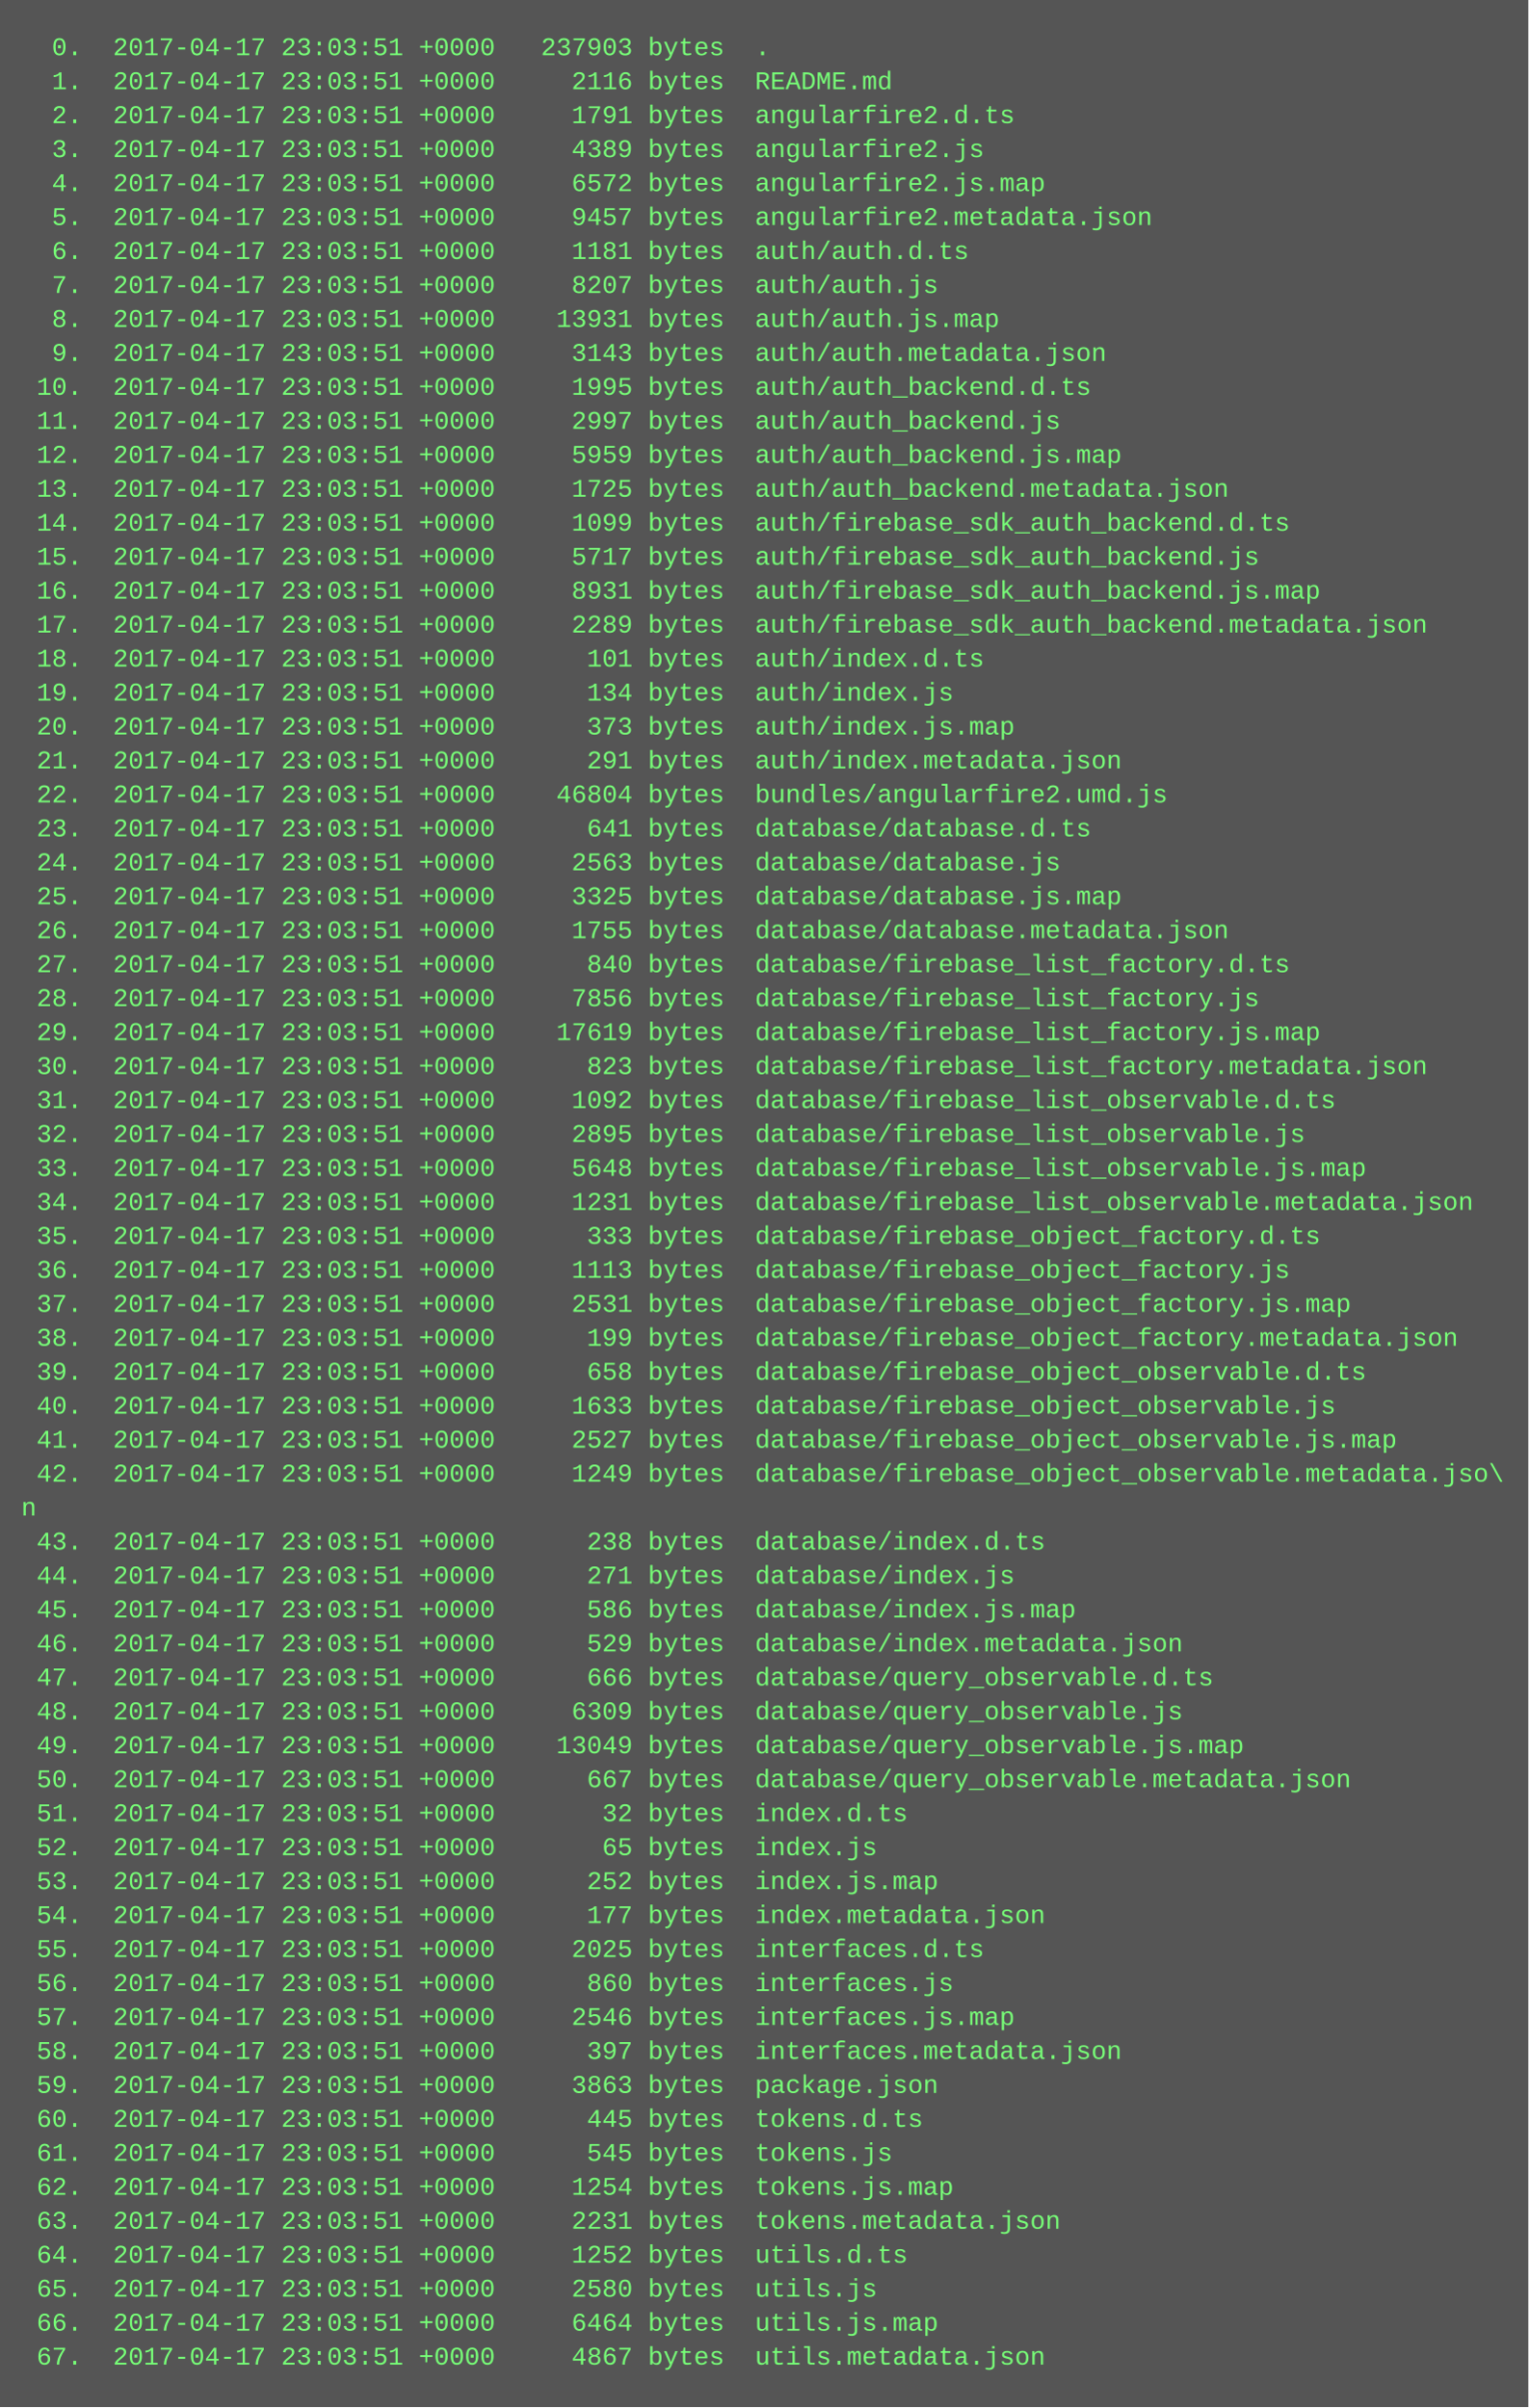
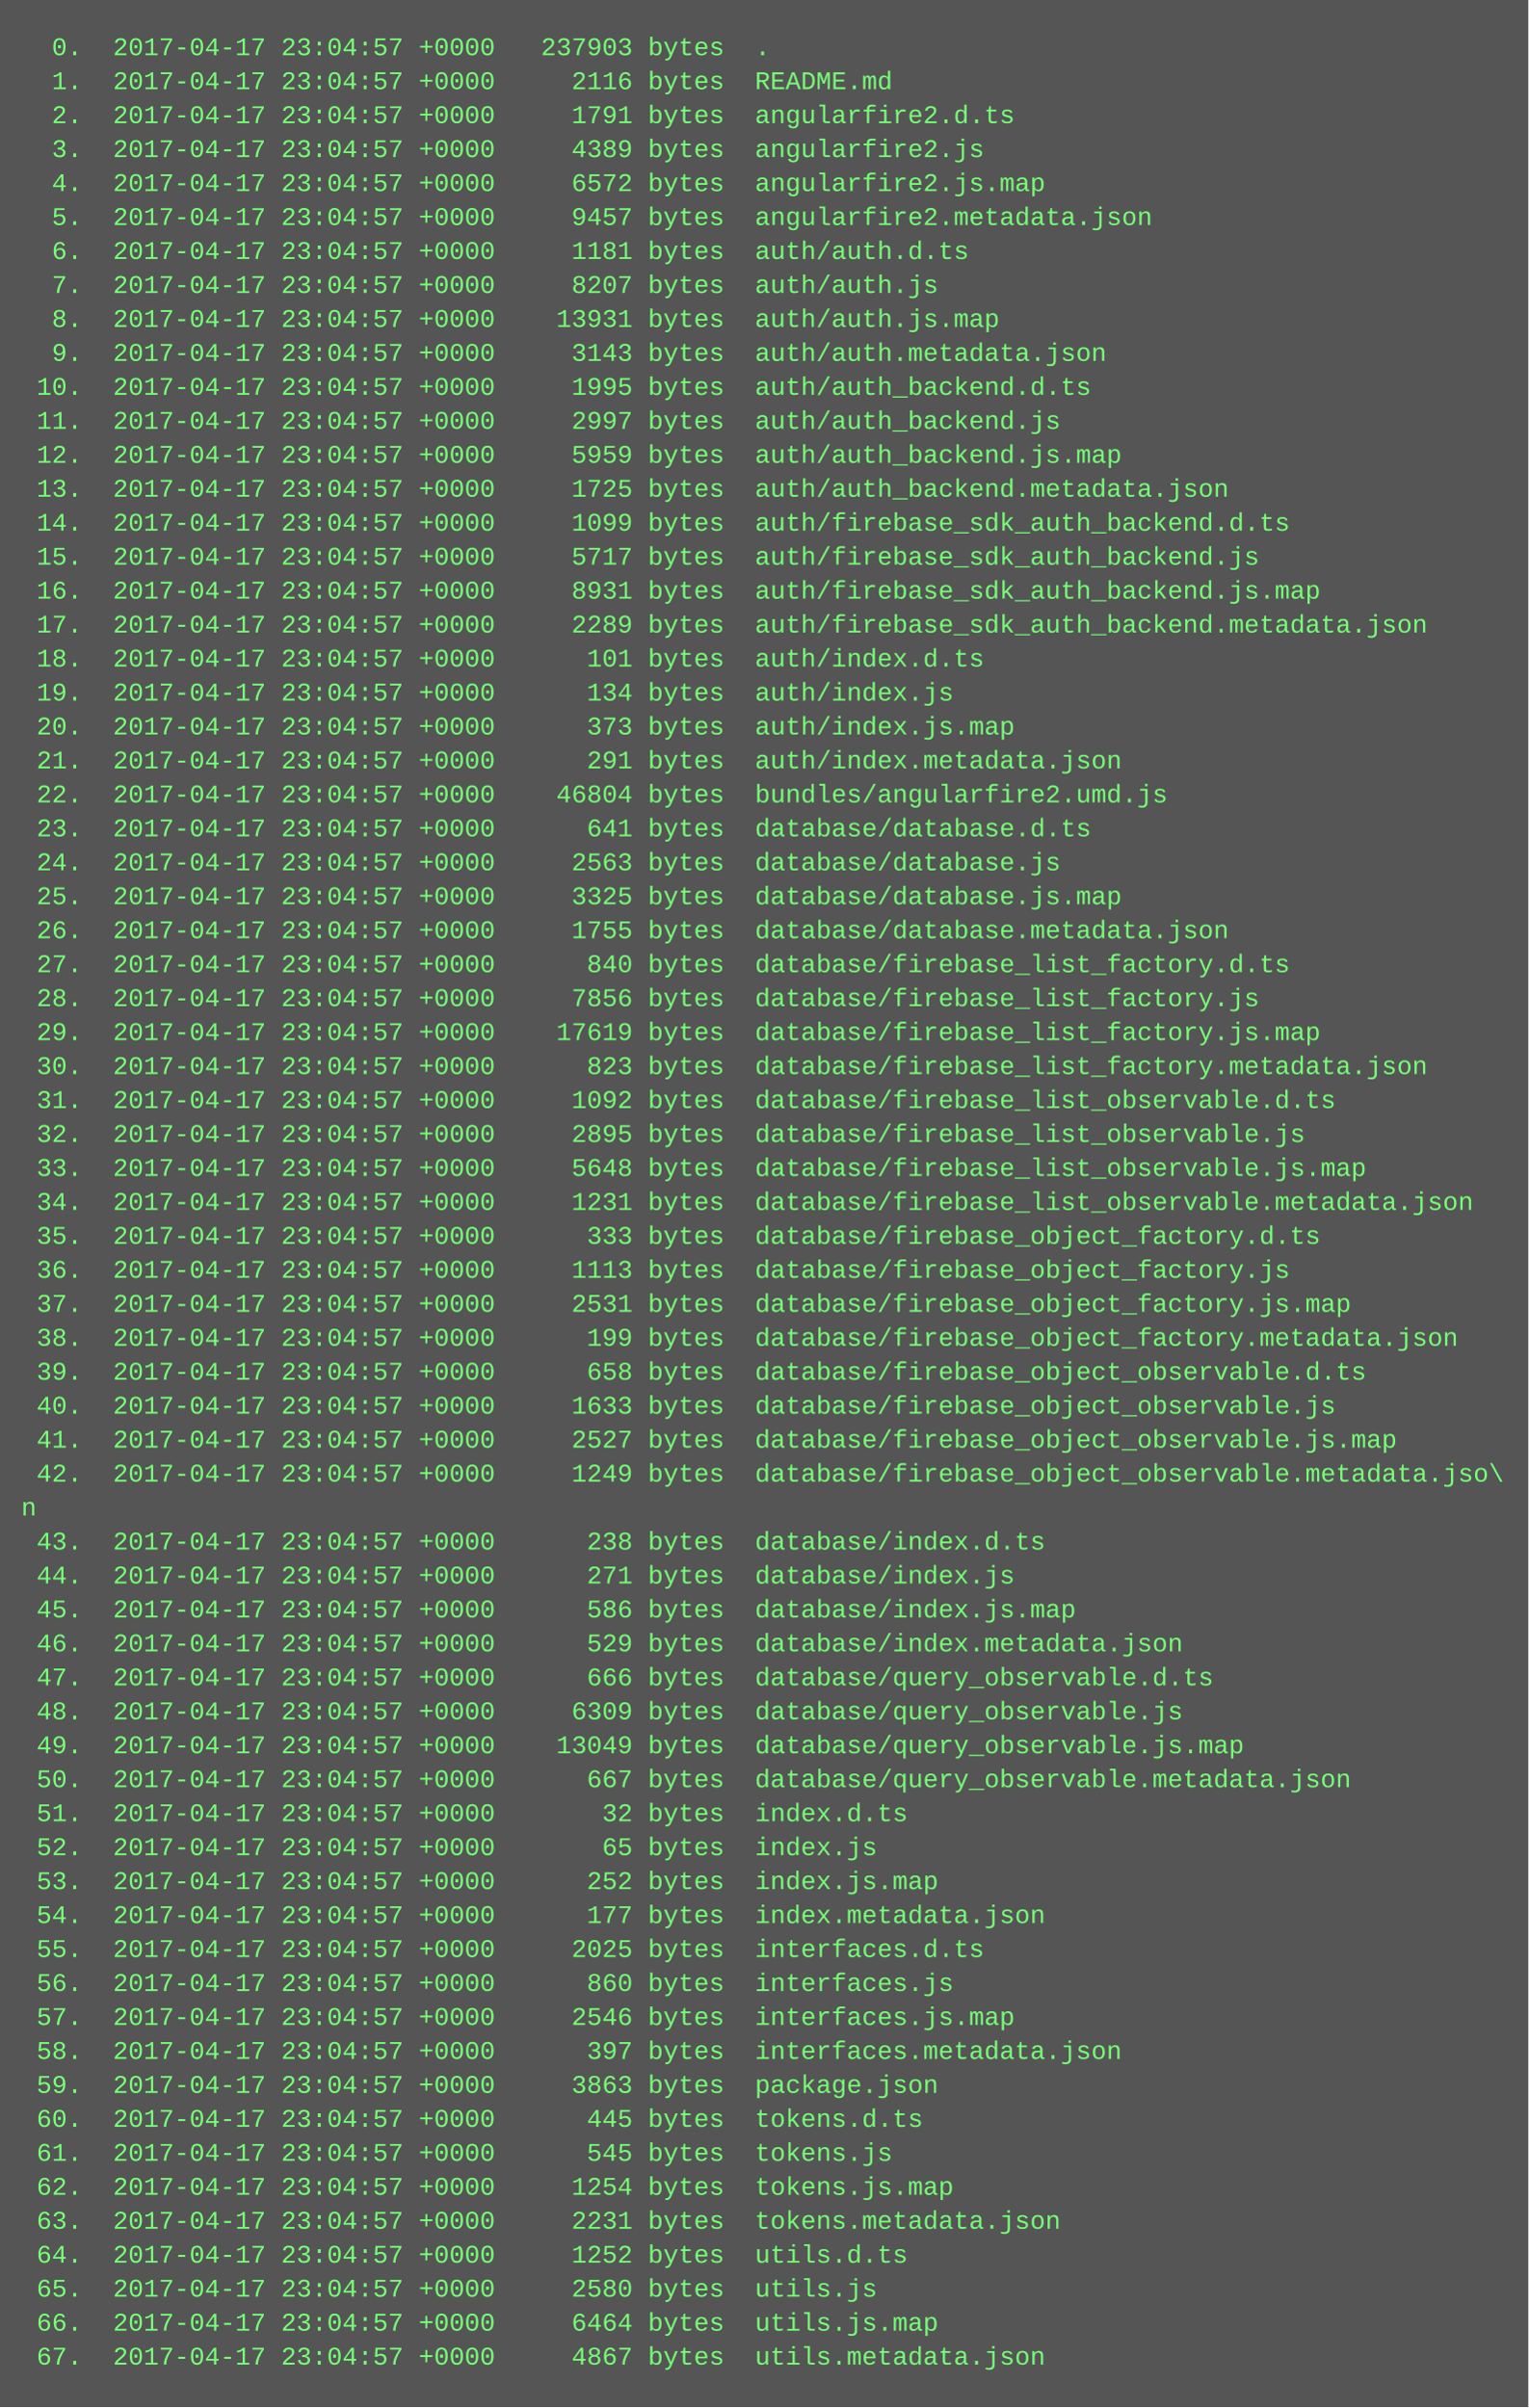
<svg xmlns="http://www.w3.org/2000/svg" height="1134" width="720">
  <rect height="1134" fill="#555" width="720" />
  <text fill="#7f7" font-family="Courier New" font-size="12" xml:space="preserve">
-     <tspan x="10" y="26">  0.  2017-04-17 23:03:51 +0000   237903 bytes  .</tspan>
-     <tspan x="10" y="42">  1.  2017-04-17 23:03:51 +0000     2116 bytes  README.md</tspan>
-     <tspan x="10" y="58">  2.  2017-04-17 23:03:51 +0000     1791 bytes  angularfire2.d.ts</tspan>
-     <tspan x="10" y="74">  3.  2017-04-17 23:03:51 +0000     4389 bytes  angularfire2.js</tspan>
-     <tspan x="10" y="90">  4.  2017-04-17 23:03:51 +0000     6572 bytes  angularfire2.js.map</tspan>
-     <tspan x="10" y="106">  5.  2017-04-17 23:03:51 +0000     9457 bytes  angularfire2.metadata.json</tspan>
-     <tspan x="10" y="122">  6.  2017-04-17 23:03:51 +0000     1181 bytes  auth/auth.d.ts</tspan>
-     <tspan x="10" y="138">  7.  2017-04-17 23:03:51 +0000     8207 bytes  auth/auth.js</tspan>
-     <tspan x="10" y="154">  8.  2017-04-17 23:03:51 +0000    13931 bytes  auth/auth.js.map</tspan>
-     <tspan x="10" y="170">  9.  2017-04-17 23:03:51 +0000     3143 bytes  auth/auth.metadata.json</tspan>
-     <tspan x="10" y="186"> 10.  2017-04-17 23:03:51 +0000     1995 bytes  auth/auth_backend.d.ts</tspan>
-     <tspan x="10" y="202"> 11.  2017-04-17 23:03:51 +0000     2997 bytes  auth/auth_backend.js</tspan>
-     <tspan x="10" y="218"> 12.  2017-04-17 23:03:51 +0000     5959 bytes  auth/auth_backend.js.map</tspan>
-     <tspan x="10" y="234"> 13.  2017-04-17 23:03:51 +0000     1725 bytes  auth/auth_backend.metadata.json</tspan>
-     <tspan x="10" y="250"> 14.  2017-04-17 23:03:51 +0000     1099 bytes  auth/firebase_sdk_auth_backend.d.ts</tspan>
-     <tspan x="10" y="266"> 15.  2017-04-17 23:03:51 +0000     5717 bytes  auth/firebase_sdk_auth_backend.js</tspan>
-     <tspan x="10" y="282"> 16.  2017-04-17 23:03:51 +0000     8931 bytes  auth/firebase_sdk_auth_backend.js.map</tspan>
-     <tspan x="10" y="298"> 17.  2017-04-17 23:03:51 +0000     2289 bytes  auth/firebase_sdk_auth_backend.metadata.json</tspan>
-     <tspan x="10" y="314"> 18.  2017-04-17 23:03:51 +0000      101 bytes  auth/index.d.ts</tspan>
-     <tspan x="10" y="330"> 19.  2017-04-17 23:03:51 +0000      134 bytes  auth/index.js</tspan>
-     <tspan x="10" y="346"> 20.  2017-04-17 23:03:51 +0000      373 bytes  auth/index.js.map</tspan>
-     <tspan x="10" y="362"> 21.  2017-04-17 23:03:51 +0000      291 bytes  auth/index.metadata.json</tspan>
-     <tspan x="10" y="378"> 22.  2017-04-17 23:03:51 +0000    46804 bytes  bundles/angularfire2.umd.js</tspan>
-     <tspan x="10" y="394"> 23.  2017-04-17 23:03:51 +0000      641 bytes  database/database.d.ts</tspan>
-     <tspan x="10" y="410"> 24.  2017-04-17 23:03:51 +0000     2563 bytes  database/database.js</tspan>
-     <tspan x="10" y="426"> 25.  2017-04-17 23:03:51 +0000     3325 bytes  database/database.js.map</tspan>
-     <tspan x="10" y="442"> 26.  2017-04-17 23:03:51 +0000     1755 bytes  database/database.metadata.json</tspan>
-     <tspan x="10" y="458"> 27.  2017-04-17 23:03:51 +0000      840 bytes  database/firebase_list_factory.d.ts</tspan>
-     <tspan x="10" y="474"> 28.  2017-04-17 23:03:51 +0000     7856 bytes  database/firebase_list_factory.js</tspan>
-     <tspan x="10" y="490"> 29.  2017-04-17 23:03:51 +0000    17619 bytes  database/firebase_list_factory.js.map</tspan>
-     <tspan x="10" y="506"> 30.  2017-04-17 23:03:51 +0000      823 bytes  database/firebase_list_factory.metadata.json</tspan>
-     <tspan x="10" y="522"> 31.  2017-04-17 23:03:51 +0000     1092 bytes  database/firebase_list_observable.d.ts</tspan>
-     <tspan x="10" y="538"> 32.  2017-04-17 23:03:51 +0000     2895 bytes  database/firebase_list_observable.js</tspan>
-     <tspan x="10" y="554"> 33.  2017-04-17 23:03:51 +0000     5648 bytes  database/firebase_list_observable.js.map</tspan>
-     <tspan x="10" y="570"> 34.  2017-04-17 23:03:51 +0000     1231 bytes  database/firebase_list_observable.metadata.json</tspan>
-     <tspan x="10" y="586"> 35.  2017-04-17 23:03:51 +0000      333 bytes  database/firebase_object_factory.d.ts</tspan>
-     <tspan x="10" y="602"> 36.  2017-04-17 23:03:51 +0000     1113 bytes  database/firebase_object_factory.js</tspan>
-     <tspan x="10" y="618"> 37.  2017-04-17 23:03:51 +0000     2531 bytes  database/firebase_object_factory.js.map</tspan>
-     <tspan x="10" y="634"> 38.  2017-04-17 23:03:51 +0000      199 bytes  database/firebase_object_factory.metadata.json</tspan>
-     <tspan x="10" y="650"> 39.  2017-04-17 23:03:51 +0000      658 bytes  database/firebase_object_observable.d.ts</tspan>
-     <tspan x="10" y="666"> 40.  2017-04-17 23:03:51 +0000     1633 bytes  database/firebase_object_observable.js</tspan>
-     <tspan x="10" y="682"> 41.  2017-04-17 23:03:51 +0000     2527 bytes  database/firebase_object_observable.js.map</tspan>
-     <tspan x="10" y="698"> 42.  2017-04-17 23:03:51 +0000     1249 bytes  database/firebase_object_observable.metadata.jso\</tspan>
+     <tspan x="10" y="26">  0.  2017-04-17 23:04:57 +0000   237903 bytes  .</tspan>
+     <tspan x="10" y="42">  1.  2017-04-17 23:04:57 +0000     2116 bytes  README.md</tspan>
+     <tspan x="10" y="58">  2.  2017-04-17 23:04:57 +0000     1791 bytes  angularfire2.d.ts</tspan>
+     <tspan x="10" y="74">  3.  2017-04-17 23:04:57 +0000     4389 bytes  angularfire2.js</tspan>
+     <tspan x="10" y="90">  4.  2017-04-17 23:04:57 +0000     6572 bytes  angularfire2.js.map</tspan>
+     <tspan x="10" y="106">  5.  2017-04-17 23:04:57 +0000     9457 bytes  angularfire2.metadata.json</tspan>
+     <tspan x="10" y="122">  6.  2017-04-17 23:04:57 +0000     1181 bytes  auth/auth.d.ts</tspan>
+     <tspan x="10" y="138">  7.  2017-04-17 23:04:57 +0000     8207 bytes  auth/auth.js</tspan>
+     <tspan x="10" y="154">  8.  2017-04-17 23:04:57 +0000    13931 bytes  auth/auth.js.map</tspan>
+     <tspan x="10" y="170">  9.  2017-04-17 23:04:57 +0000     3143 bytes  auth/auth.metadata.json</tspan>
+     <tspan x="10" y="186"> 10.  2017-04-17 23:04:57 +0000     1995 bytes  auth/auth_backend.d.ts</tspan>
+     <tspan x="10" y="202"> 11.  2017-04-17 23:04:57 +0000     2997 bytes  auth/auth_backend.js</tspan>
+     <tspan x="10" y="218"> 12.  2017-04-17 23:04:57 +0000     5959 bytes  auth/auth_backend.js.map</tspan>
+     <tspan x="10" y="234"> 13.  2017-04-17 23:04:57 +0000     1725 bytes  auth/auth_backend.metadata.json</tspan>
+     <tspan x="10" y="250"> 14.  2017-04-17 23:04:57 +0000     1099 bytes  auth/firebase_sdk_auth_backend.d.ts</tspan>
+     <tspan x="10" y="266"> 15.  2017-04-17 23:04:57 +0000     5717 bytes  auth/firebase_sdk_auth_backend.js</tspan>
+     <tspan x="10" y="282"> 16.  2017-04-17 23:04:57 +0000     8931 bytes  auth/firebase_sdk_auth_backend.js.map</tspan>
+     <tspan x="10" y="298"> 17.  2017-04-17 23:04:57 +0000     2289 bytes  auth/firebase_sdk_auth_backend.metadata.json</tspan>
+     <tspan x="10" y="314"> 18.  2017-04-17 23:04:57 +0000      101 bytes  auth/index.d.ts</tspan>
+     <tspan x="10" y="330"> 19.  2017-04-17 23:04:57 +0000      134 bytes  auth/index.js</tspan>
+     <tspan x="10" y="346"> 20.  2017-04-17 23:04:57 +0000      373 bytes  auth/index.js.map</tspan>
+     <tspan x="10" y="362"> 21.  2017-04-17 23:04:57 +0000      291 bytes  auth/index.metadata.json</tspan>
+     <tspan x="10" y="378"> 22.  2017-04-17 23:04:57 +0000    46804 bytes  bundles/angularfire2.umd.js</tspan>
+     <tspan x="10" y="394"> 23.  2017-04-17 23:04:57 +0000      641 bytes  database/database.d.ts</tspan>
+     <tspan x="10" y="410"> 24.  2017-04-17 23:04:57 +0000     2563 bytes  database/database.js</tspan>
+     <tspan x="10" y="426"> 25.  2017-04-17 23:04:57 +0000     3325 bytes  database/database.js.map</tspan>
+     <tspan x="10" y="442"> 26.  2017-04-17 23:04:57 +0000     1755 bytes  database/database.metadata.json</tspan>
+     <tspan x="10" y="458"> 27.  2017-04-17 23:04:57 +0000      840 bytes  database/firebase_list_factory.d.ts</tspan>
+     <tspan x="10" y="474"> 28.  2017-04-17 23:04:57 +0000     7856 bytes  database/firebase_list_factory.js</tspan>
+     <tspan x="10" y="490"> 29.  2017-04-17 23:04:57 +0000    17619 bytes  database/firebase_list_factory.js.map</tspan>
+     <tspan x="10" y="506"> 30.  2017-04-17 23:04:57 +0000      823 bytes  database/firebase_list_factory.metadata.json</tspan>
+     <tspan x="10" y="522"> 31.  2017-04-17 23:04:57 +0000     1092 bytes  database/firebase_list_observable.d.ts</tspan>
+     <tspan x="10" y="538"> 32.  2017-04-17 23:04:57 +0000     2895 bytes  database/firebase_list_observable.js</tspan>
+     <tspan x="10" y="554"> 33.  2017-04-17 23:04:57 +0000     5648 bytes  database/firebase_list_observable.js.map</tspan>
+     <tspan x="10" y="570"> 34.  2017-04-17 23:04:57 +0000     1231 bytes  database/firebase_list_observable.metadata.json</tspan>
+     <tspan x="10" y="586"> 35.  2017-04-17 23:04:57 +0000      333 bytes  database/firebase_object_factory.d.ts</tspan>
+     <tspan x="10" y="602"> 36.  2017-04-17 23:04:57 +0000     1113 bytes  database/firebase_object_factory.js</tspan>
+     <tspan x="10" y="618"> 37.  2017-04-17 23:04:57 +0000     2531 bytes  database/firebase_object_factory.js.map</tspan>
+     <tspan x="10" y="634"> 38.  2017-04-17 23:04:57 +0000      199 bytes  database/firebase_object_factory.metadata.json</tspan>
+     <tspan x="10" y="650"> 39.  2017-04-17 23:04:57 +0000      658 bytes  database/firebase_object_observable.d.ts</tspan>
+     <tspan x="10" y="666"> 40.  2017-04-17 23:04:57 +0000     1633 bytes  database/firebase_object_observable.js</tspan>
+     <tspan x="10" y="682"> 41.  2017-04-17 23:04:57 +0000     2527 bytes  database/firebase_object_observable.js.map</tspan>
+     <tspan x="10" y="698"> 42.  2017-04-17 23:04:57 +0000     1249 bytes  database/firebase_object_observable.metadata.jso\</tspan>
    <tspan x="10" y="714">n</tspan>
-     <tspan x="10" y="730"> 43.  2017-04-17 23:03:51 +0000      238 bytes  database/index.d.ts</tspan>
-     <tspan x="10" y="746"> 44.  2017-04-17 23:03:51 +0000      271 bytes  database/index.js</tspan>
-     <tspan x="10" y="762"> 45.  2017-04-17 23:03:51 +0000      586 bytes  database/index.js.map</tspan>
-     <tspan x="10" y="778"> 46.  2017-04-17 23:03:51 +0000      529 bytes  database/index.metadata.json</tspan>
-     <tspan x="10" y="794"> 47.  2017-04-17 23:03:51 +0000      666 bytes  database/query_observable.d.ts</tspan>
-     <tspan x="10" y="810"> 48.  2017-04-17 23:03:51 +0000     6309 bytes  database/query_observable.js</tspan>
-     <tspan x="10" y="826"> 49.  2017-04-17 23:03:51 +0000    13049 bytes  database/query_observable.js.map</tspan>
-     <tspan x="10" y="842"> 50.  2017-04-17 23:03:51 +0000      667 bytes  database/query_observable.metadata.json</tspan>
-     <tspan x="10" y="858"> 51.  2017-04-17 23:03:51 +0000       32 bytes  index.d.ts</tspan>
-     <tspan x="10" y="874"> 52.  2017-04-17 23:03:51 +0000       65 bytes  index.js</tspan>
-     <tspan x="10" y="890"> 53.  2017-04-17 23:03:51 +0000      252 bytes  index.js.map</tspan>
-     <tspan x="10" y="906"> 54.  2017-04-17 23:03:51 +0000      177 bytes  index.metadata.json</tspan>
-     <tspan x="10" y="922"> 55.  2017-04-17 23:03:51 +0000     2025 bytes  interfaces.d.ts</tspan>
-     <tspan x="10" y="938"> 56.  2017-04-17 23:03:51 +0000      860 bytes  interfaces.js</tspan>
-     <tspan x="10" y="954"> 57.  2017-04-17 23:03:51 +0000     2546 bytes  interfaces.js.map</tspan>
-     <tspan x="10" y="970"> 58.  2017-04-17 23:03:51 +0000      397 bytes  interfaces.metadata.json</tspan>
-     <tspan x="10" y="986"> 59.  2017-04-17 23:03:51 +0000     3863 bytes  package.json</tspan>
-     <tspan x="10" y="1002"> 60.  2017-04-17 23:03:51 +0000      445 bytes  tokens.d.ts</tspan>
-     <tspan x="10" y="1018"> 61.  2017-04-17 23:03:51 +0000      545 bytes  tokens.js</tspan>
-     <tspan x="10" y="1034"> 62.  2017-04-17 23:03:51 +0000     1254 bytes  tokens.js.map</tspan>
-     <tspan x="10" y="1050"> 63.  2017-04-17 23:03:51 +0000     2231 bytes  tokens.metadata.json</tspan>
-     <tspan x="10" y="1066"> 64.  2017-04-17 23:03:51 +0000     1252 bytes  utils.d.ts</tspan>
-     <tspan x="10" y="1082"> 65.  2017-04-17 23:03:51 +0000     2580 bytes  utils.js</tspan>
-     <tspan x="10" y="1098"> 66.  2017-04-17 23:03:51 +0000     6464 bytes  utils.js.map</tspan>
-     <tspan x="10" y="1114"> 67.  2017-04-17 23:03:51 +0000     4867 bytes  utils.metadata.json</tspan>
+     <tspan x="10" y="730"> 43.  2017-04-17 23:04:57 +0000      238 bytes  database/index.d.ts</tspan>
+     <tspan x="10" y="746"> 44.  2017-04-17 23:04:57 +0000      271 bytes  database/index.js</tspan>
+     <tspan x="10" y="762"> 45.  2017-04-17 23:04:57 +0000      586 bytes  database/index.js.map</tspan>
+     <tspan x="10" y="778"> 46.  2017-04-17 23:04:57 +0000      529 bytes  database/index.metadata.json</tspan>
+     <tspan x="10" y="794"> 47.  2017-04-17 23:04:57 +0000      666 bytes  database/query_observable.d.ts</tspan>
+     <tspan x="10" y="810"> 48.  2017-04-17 23:04:57 +0000     6309 bytes  database/query_observable.js</tspan>
+     <tspan x="10" y="826"> 49.  2017-04-17 23:04:57 +0000    13049 bytes  database/query_observable.js.map</tspan>
+     <tspan x="10" y="842"> 50.  2017-04-17 23:04:57 +0000      667 bytes  database/query_observable.metadata.json</tspan>
+     <tspan x="10" y="858"> 51.  2017-04-17 23:04:57 +0000       32 bytes  index.d.ts</tspan>
+     <tspan x="10" y="874"> 52.  2017-04-17 23:04:57 +0000       65 bytes  index.js</tspan>
+     <tspan x="10" y="890"> 53.  2017-04-17 23:04:57 +0000      252 bytes  index.js.map</tspan>
+     <tspan x="10" y="906"> 54.  2017-04-17 23:04:57 +0000      177 bytes  index.metadata.json</tspan>
+     <tspan x="10" y="922"> 55.  2017-04-17 23:04:57 +0000     2025 bytes  interfaces.d.ts</tspan>
+     <tspan x="10" y="938"> 56.  2017-04-17 23:04:57 +0000      860 bytes  interfaces.js</tspan>
+     <tspan x="10" y="954"> 57.  2017-04-17 23:04:57 +0000     2546 bytes  interfaces.js.map</tspan>
+     <tspan x="10" y="970"> 58.  2017-04-17 23:04:57 +0000      397 bytes  interfaces.metadata.json</tspan>
+     <tspan x="10" y="986"> 59.  2017-04-17 23:04:57 +0000     3863 bytes  package.json</tspan>
+     <tspan x="10" y="1002"> 60.  2017-04-17 23:04:57 +0000      445 bytes  tokens.d.ts</tspan>
+     <tspan x="10" y="1018"> 61.  2017-04-17 23:04:57 +0000      545 bytes  tokens.js</tspan>
+     <tspan x="10" y="1034"> 62.  2017-04-17 23:04:57 +0000     1254 bytes  tokens.js.map</tspan>
+     <tspan x="10" y="1050"> 63.  2017-04-17 23:04:57 +0000     2231 bytes  tokens.metadata.json</tspan>
+     <tspan x="10" y="1066"> 64.  2017-04-17 23:04:57 +0000     1252 bytes  utils.d.ts</tspan>
+     <tspan x="10" y="1082"> 65.  2017-04-17 23:04:57 +0000     2580 bytes  utils.js</tspan>
+     <tspan x="10" y="1098"> 66.  2017-04-17 23:04:57 +0000     6464 bytes  utils.js.map</tspan>
+     <tspan x="10" y="1114"> 67.  2017-04-17 23:04:57 +0000     4867 bytes  utils.metadata.json</tspan>
  </text>
</svg>
